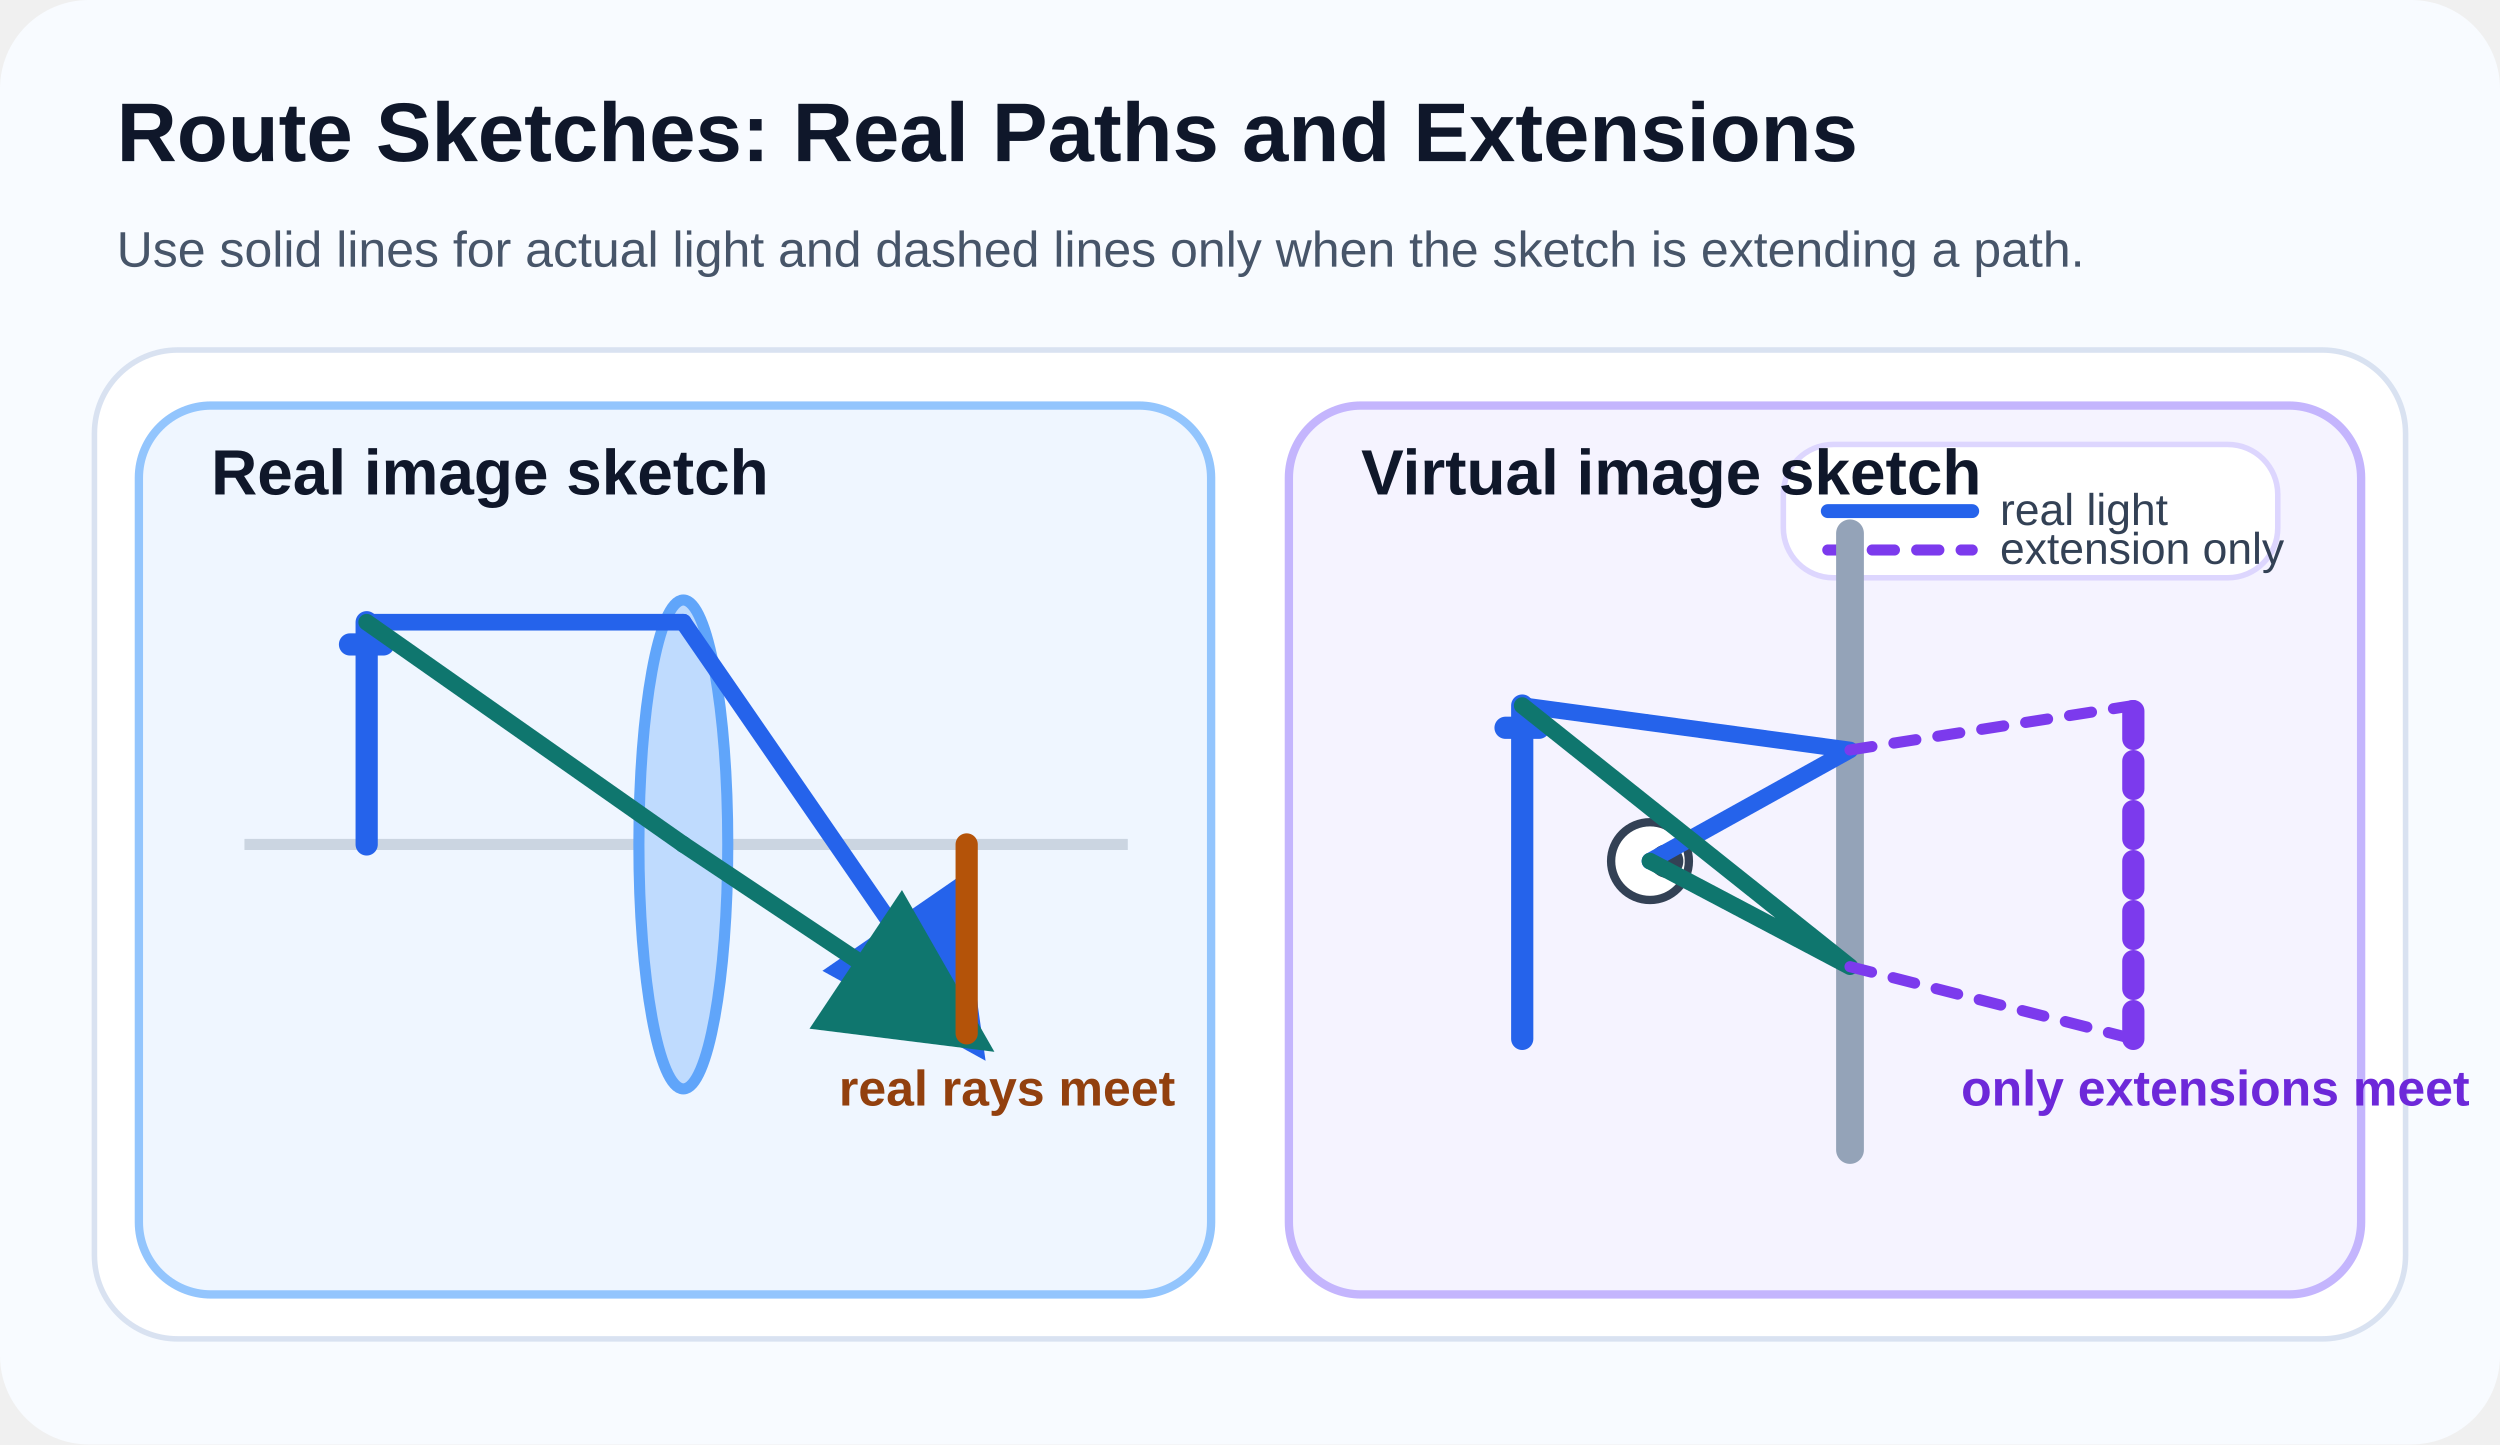
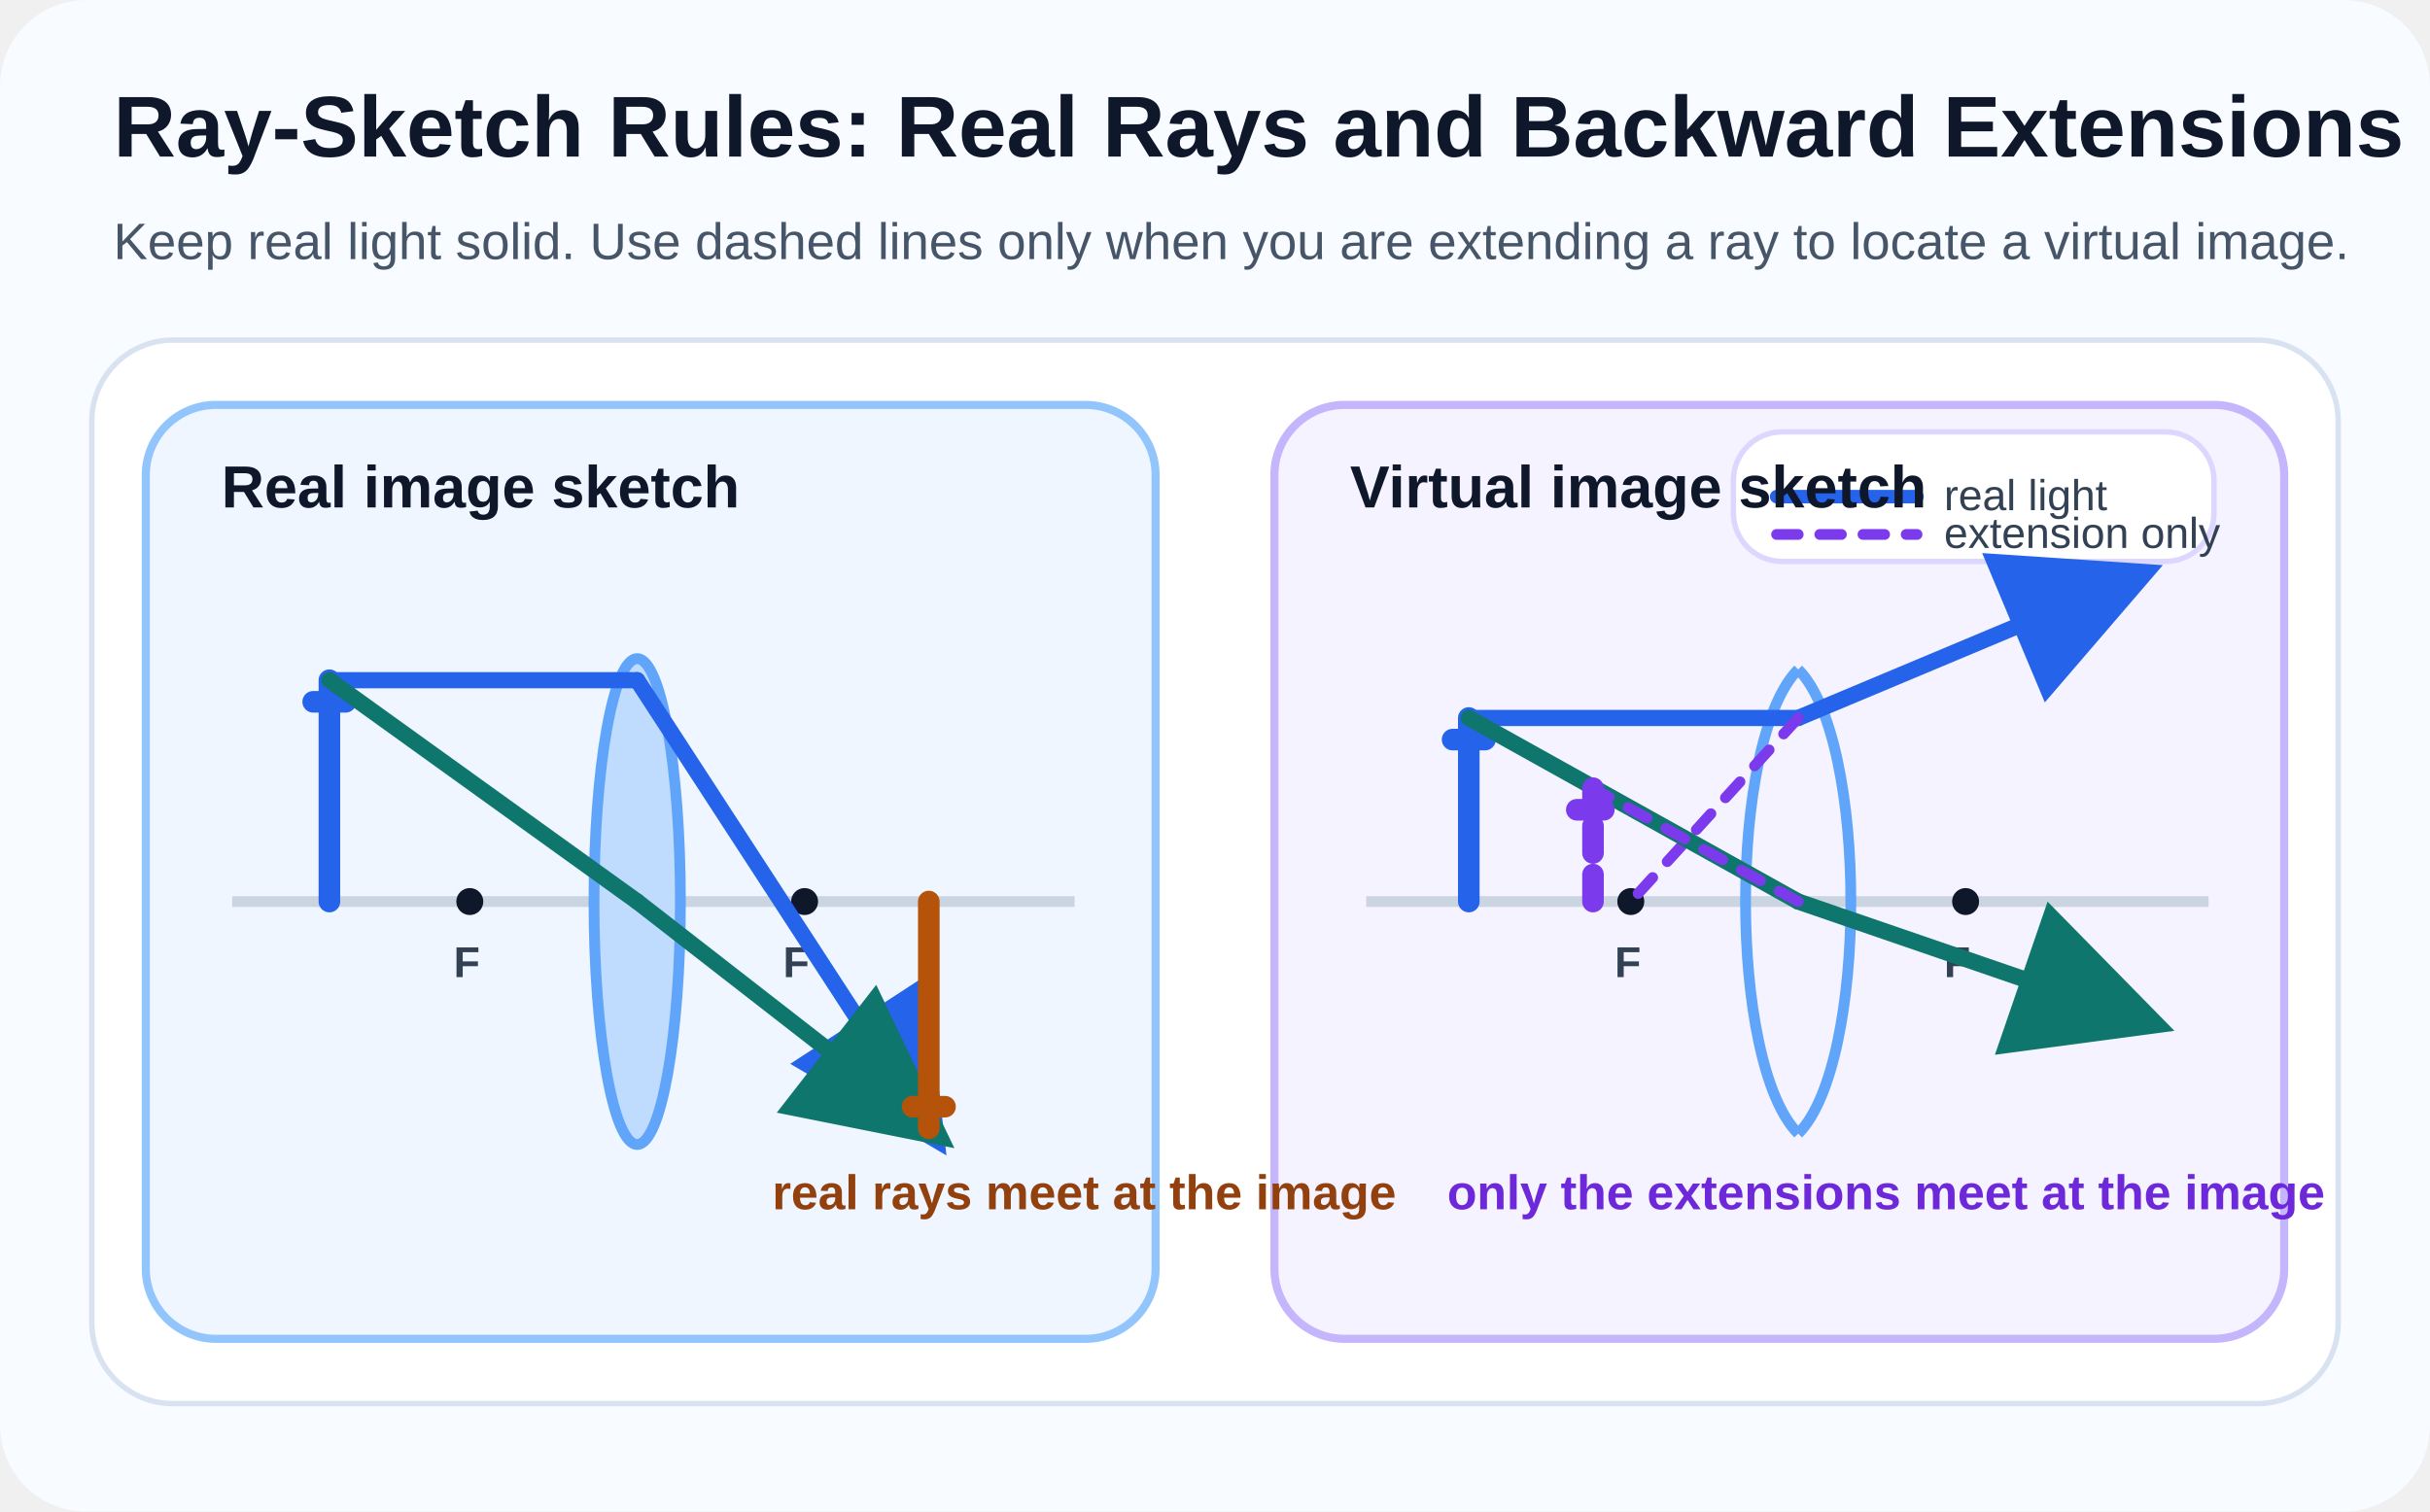
- <svg xmlns="http://www.w3.org/2000/svg" width="900" height="520" viewBox="0 0 900 520" fill="none">
+ <svg xmlns="http://www.w3.org/2000/svg" width="900" height="560" viewBox="0 0 900 560" fill="none">
  <defs>
    <marker id="route-blue-arrow" markerWidth="10" markerHeight="10" refX="8" refY="5" orient="auto">
      <path d="M0 0 L10 5 L0 10 Z" fill="#2563EB" />
    </marker>
    <marker id="route-green-arrow" markerWidth="10" markerHeight="10" refX="8" refY="5" orient="auto">
      <path d="M0 0 L10 5 L0 10 Z" fill="#0F766E" />
    </marker>
  </defs>
-   <rect width="900" height="520" rx="32" fill="#F8FBFF" />
+   <rect width="900" height="560" rx="32" fill="#F8FBFF" />
  <g font-family="Segoe UI, Arial, sans-serif">
-     <text x="42" y="58" fill="#0F172A" font-size="30" font-weight="700">Route Sketches: Real Paths and Extensions</text>
-     <text x="42" y="96" fill="#475569" font-size="18">Use solid lines for actual light and dashed lines only when the sketch is extending a path.</text>
-     <rect x="34" y="126" width="832" height="356" rx="30" fill="#FFFFFF" stroke="#D9E2F1" stroke-width="2" />
-     <rect x="50" y="146" width="386" height="320" rx="26" fill="#EFF6FF" stroke="#93C5FD" stroke-width="3" />
-     <rect x="464" y="146" width="386" height="320" rx="26" fill="#F5F3FF" stroke="#C4B5FD" stroke-width="3" />
+     <text x="42" y="58" fill="#0F172A" font-size="32" font-weight="700">Ray-Sketch Rules: Real Rays and Backward Extensions</text>
+     <text x="42" y="96" fill="#475569" font-size="19">Keep real light solid. Use dashed lines only when you are extending a ray to locate a virtual image.</text>
+     <rect x="34" y="126" width="832" height="394" rx="30" fill="#FFFFFF" stroke="#D9E2F1" stroke-width="2" />
+     <rect x="54" y="150" width="374" height="346" rx="26" fill="#EFF6FF" stroke="#93C5FD" stroke-width="3" />
+     <rect x="472" y="150" width="374" height="346" rx="26" fill="#F5F3FF" stroke="#C4B5FD" stroke-width="3" />
    <rect x="642" y="160" width="178" height="48" rx="18" fill="#FFFFFF" stroke="#DDD6FE" stroke-width="2" />
    <line x1="658" y1="184" x2="710" y2="184" stroke="#2563EB" stroke-width="5" stroke-linecap="round" />
    <text x="720" y="189" fill="#334155" font-size="16">real light</text>
    <line x1="658" y1="198" x2="710" y2="198" stroke="#7C3AED" stroke-width="4" stroke-dasharray="8 8" stroke-linecap="round" />
    <text x="720" y="203" fill="#334155" font-size="16">extension only</text>
-     <text x="76" y="178" fill="#0F172A" font-size="23" font-weight="700">Real image sketch</text>
-     <line x1="88" y1="304" x2="406" y2="304" stroke="#CBD5E1" stroke-width="4" />
-     <ellipse cx="246" cy="304" rx="16" ry="88" fill="#BFDBFE" stroke="#60A5FA" stroke-width="4" />
-     <line x1="132" y1="304" x2="132" y2="224" stroke="#2563EB" stroke-width="8" stroke-linecap="round" />
-     <line x1="126" y1="232" x2="138" y2="232" stroke="#2563EB" stroke-width="8" stroke-linecap="round" />
-     <line x1="132" y1="224" x2="246" y2="224" stroke="#2563EB" stroke-width="6" stroke-linecap="round" />
-     <line x1="246" y1="224" x2="348" y2="372" stroke="#2563EB" stroke-width="6" stroke-linecap="round" marker-end="url(#route-blue-arrow)" />
-     <line x1="132" y1="224" x2="246" y2="304" stroke="#0F766E" stroke-width="6" stroke-linecap="round" />
-     <line x1="246" y1="304" x2="348" y2="372" stroke="#0F766E" stroke-width="6" stroke-linecap="round" marker-end="url(#route-green-arrow)" />
-     <line x1="348" y1="304" x2="348" y2="372" stroke="#B45309" stroke-width="8" stroke-linecap="round" />
-     <text x="302" y="398" fill="#92400E" font-size="18" font-weight="700">real rays meet</text>
-     <text x="490" y="178" fill="#0F172A" font-size="23" font-weight="700">Virtual image sketch</text>
-     <line x1="666" y1="192" x2="666" y2="414" stroke="#94A3B8" stroke-width="10" stroke-linecap="round" />
-     <line x1="548" y1="374" x2="548" y2="254" stroke="#2563EB" stroke-width="8" stroke-linecap="round" />
-     <line x1="542" y1="262" x2="554" y2="262" stroke="#2563EB" stroke-width="8" stroke-linecap="round" />
-     <circle cx="594" cy="310" r="14" fill="#FFFFFF" stroke="#334155" stroke-width="3" />
-     <circle cx="600" cy="310" r="6" fill="#334155" />
-     <path d="M548 254 L666 270 L594 310" stroke="#2563EB" stroke-width="6" fill="none" stroke-linecap="round" stroke-linejoin="round" />
-     <path d="M548 254 L666 348 L594 310" stroke="#0F766E" stroke-width="6" fill="none" stroke-linecap="round" stroke-linejoin="round" />
-     <path d="M666 270 L768 254" stroke="#7C3AED" stroke-width="4" stroke-dasharray="8 8" fill="none" stroke-linecap="round" />
-     <path d="M666 348 L768 374" stroke="#7C3AED" stroke-width="4" stroke-dasharray="8 8" fill="none" stroke-linecap="round" />
-     <line x1="768" y1="374" x2="768" y2="254" stroke="#7C3AED" stroke-width="8" stroke-linecap="round" stroke-dasharray="10 8" />
-     <text x="706" y="398" fill="#6D28D9" font-size="18" font-weight="700">only extensions meet</text>
+     <text x="82" y="188" fill="#0F172A" font-size="22" font-weight="700">Real image sketch</text>
+     <line x1="86" y1="334" x2="398" y2="334" stroke="#CBD5E1" stroke-width="4" />
+     <ellipse cx="236" cy="334" rx="16" ry="90" fill="#BFDBFE" stroke="#60A5FA" stroke-width="4" />
+     <circle cx="174" cy="334" r="5" fill="#0F172A" />
+     <circle cx="298" cy="334" r="5" fill="#0F172A" />
+     <text x="168" y="362" fill="#334155" font-size="16" font-weight="700">F</text>
+     <text x="290" y="362" fill="#334155" font-size="16" font-weight="700">F</text>
+     <line x1="122" y1="334" x2="122" y2="252" stroke="#2563EB" stroke-width="8" stroke-linecap="round" />
+     <line x1="116" y1="260" x2="128" y2="260" stroke="#2563EB" stroke-width="8" stroke-linecap="round" />
+     <line x1="122" y1="252" x2="236" y2="252" stroke="#2563EB" stroke-width="6" stroke-linecap="round" />
+     <line x1="236" y1="252" x2="344" y2="418" stroke="#2563EB" stroke-width="6" stroke-linecap="round" marker-end="url(#route-blue-arrow)" />
+     <line x1="122" y1="252" x2="236" y2="334" stroke="#0F766E" stroke-width="6" stroke-linecap="round" />
+     <line x1="236" y1="334" x2="344" y2="418" stroke="#0F766E" stroke-width="6" stroke-linecap="round" marker-end="url(#route-green-arrow)" />
+     <line x1="344" y1="334" x2="344" y2="418" stroke="#B45309" stroke-width="8" stroke-linecap="round" />
+     <line x1="338" y1="410" x2="350" y2="410" stroke="#B45309" stroke-width="8" stroke-linecap="round" />
+     <text x="286" y="448" fill="#92400E" font-size="18" font-weight="700">real rays meet at the image</text>
+     <text x="500" y="188" fill="#0F172A" font-size="22" font-weight="700">Virtual image sketch</text>
+     <line x1="506" y1="334" x2="818" y2="334" stroke="#CBD5E1" stroke-width="4" />
+     <path d="M666 248 C640 274 640 394 666 420" stroke="#60A5FA" stroke-width="4" fill="none" />
+     <path d="M666 248 C692 274 692 394 666 420" stroke="#60A5FA" stroke-width="4" fill="none" />
+     <circle cx="604" cy="334" r="5" fill="#0F172A" />
+     <circle cx="728" cy="334" r="5" fill="#0F172A" />
+     <text x="598" y="362" fill="#334155" font-size="16" font-weight="700">F</text>
+     <text x="720" y="362" fill="#334155" font-size="16" font-weight="700">F</text>
+     <line x1="544" y1="334" x2="544" y2="266" stroke="#2563EB" stroke-width="8" stroke-linecap="round" />
+     <line x1="538" y1="274" x2="550" y2="274" stroke="#2563EB" stroke-width="8" stroke-linecap="round" />
+     <line x1="544" y1="266" x2="666" y2="266" stroke="#2563EB" stroke-width="6" stroke-linecap="round" />
+     <line x1="666" y1="266" x2="790" y2="214" stroke="#2563EB" stroke-width="6" stroke-linecap="round" marker-end="url(#route-blue-arrow)" />
+     <line x1="666" y1="266" x2="604" y2="334" stroke="#7C3AED" stroke-width="4" stroke-dasharray="8 8" stroke-linecap="round" />
+     <line x1="544" y1="266" x2="666" y2="334" stroke="#0F766E" stroke-width="6" stroke-linecap="round" />
+     <line x1="666" y1="334" x2="794" y2="378" stroke="#0F766E" stroke-width="6" stroke-linecap="round" marker-end="url(#route-green-arrow)" />
+     <line x1="666" y1="334" x2="590" y2="292" stroke="#7C3AED" stroke-width="4" stroke-dasharray="8 8" stroke-linecap="round" />
+     <line x1="590" y1="334" x2="590" y2="292" stroke="#7C3AED" stroke-width="8" stroke-linecap="round" stroke-dasharray="10 8" />
+     <line x1="584" y1="300" x2="596" y2="300" stroke="#7C3AED" stroke-width="8" stroke-linecap="round" stroke-dasharray="10 8" />
+     <text x="536" y="448" fill="#6D28D9" font-size="18" font-weight="700">only the extensions meet at the image</text>
  </g>
</svg>
